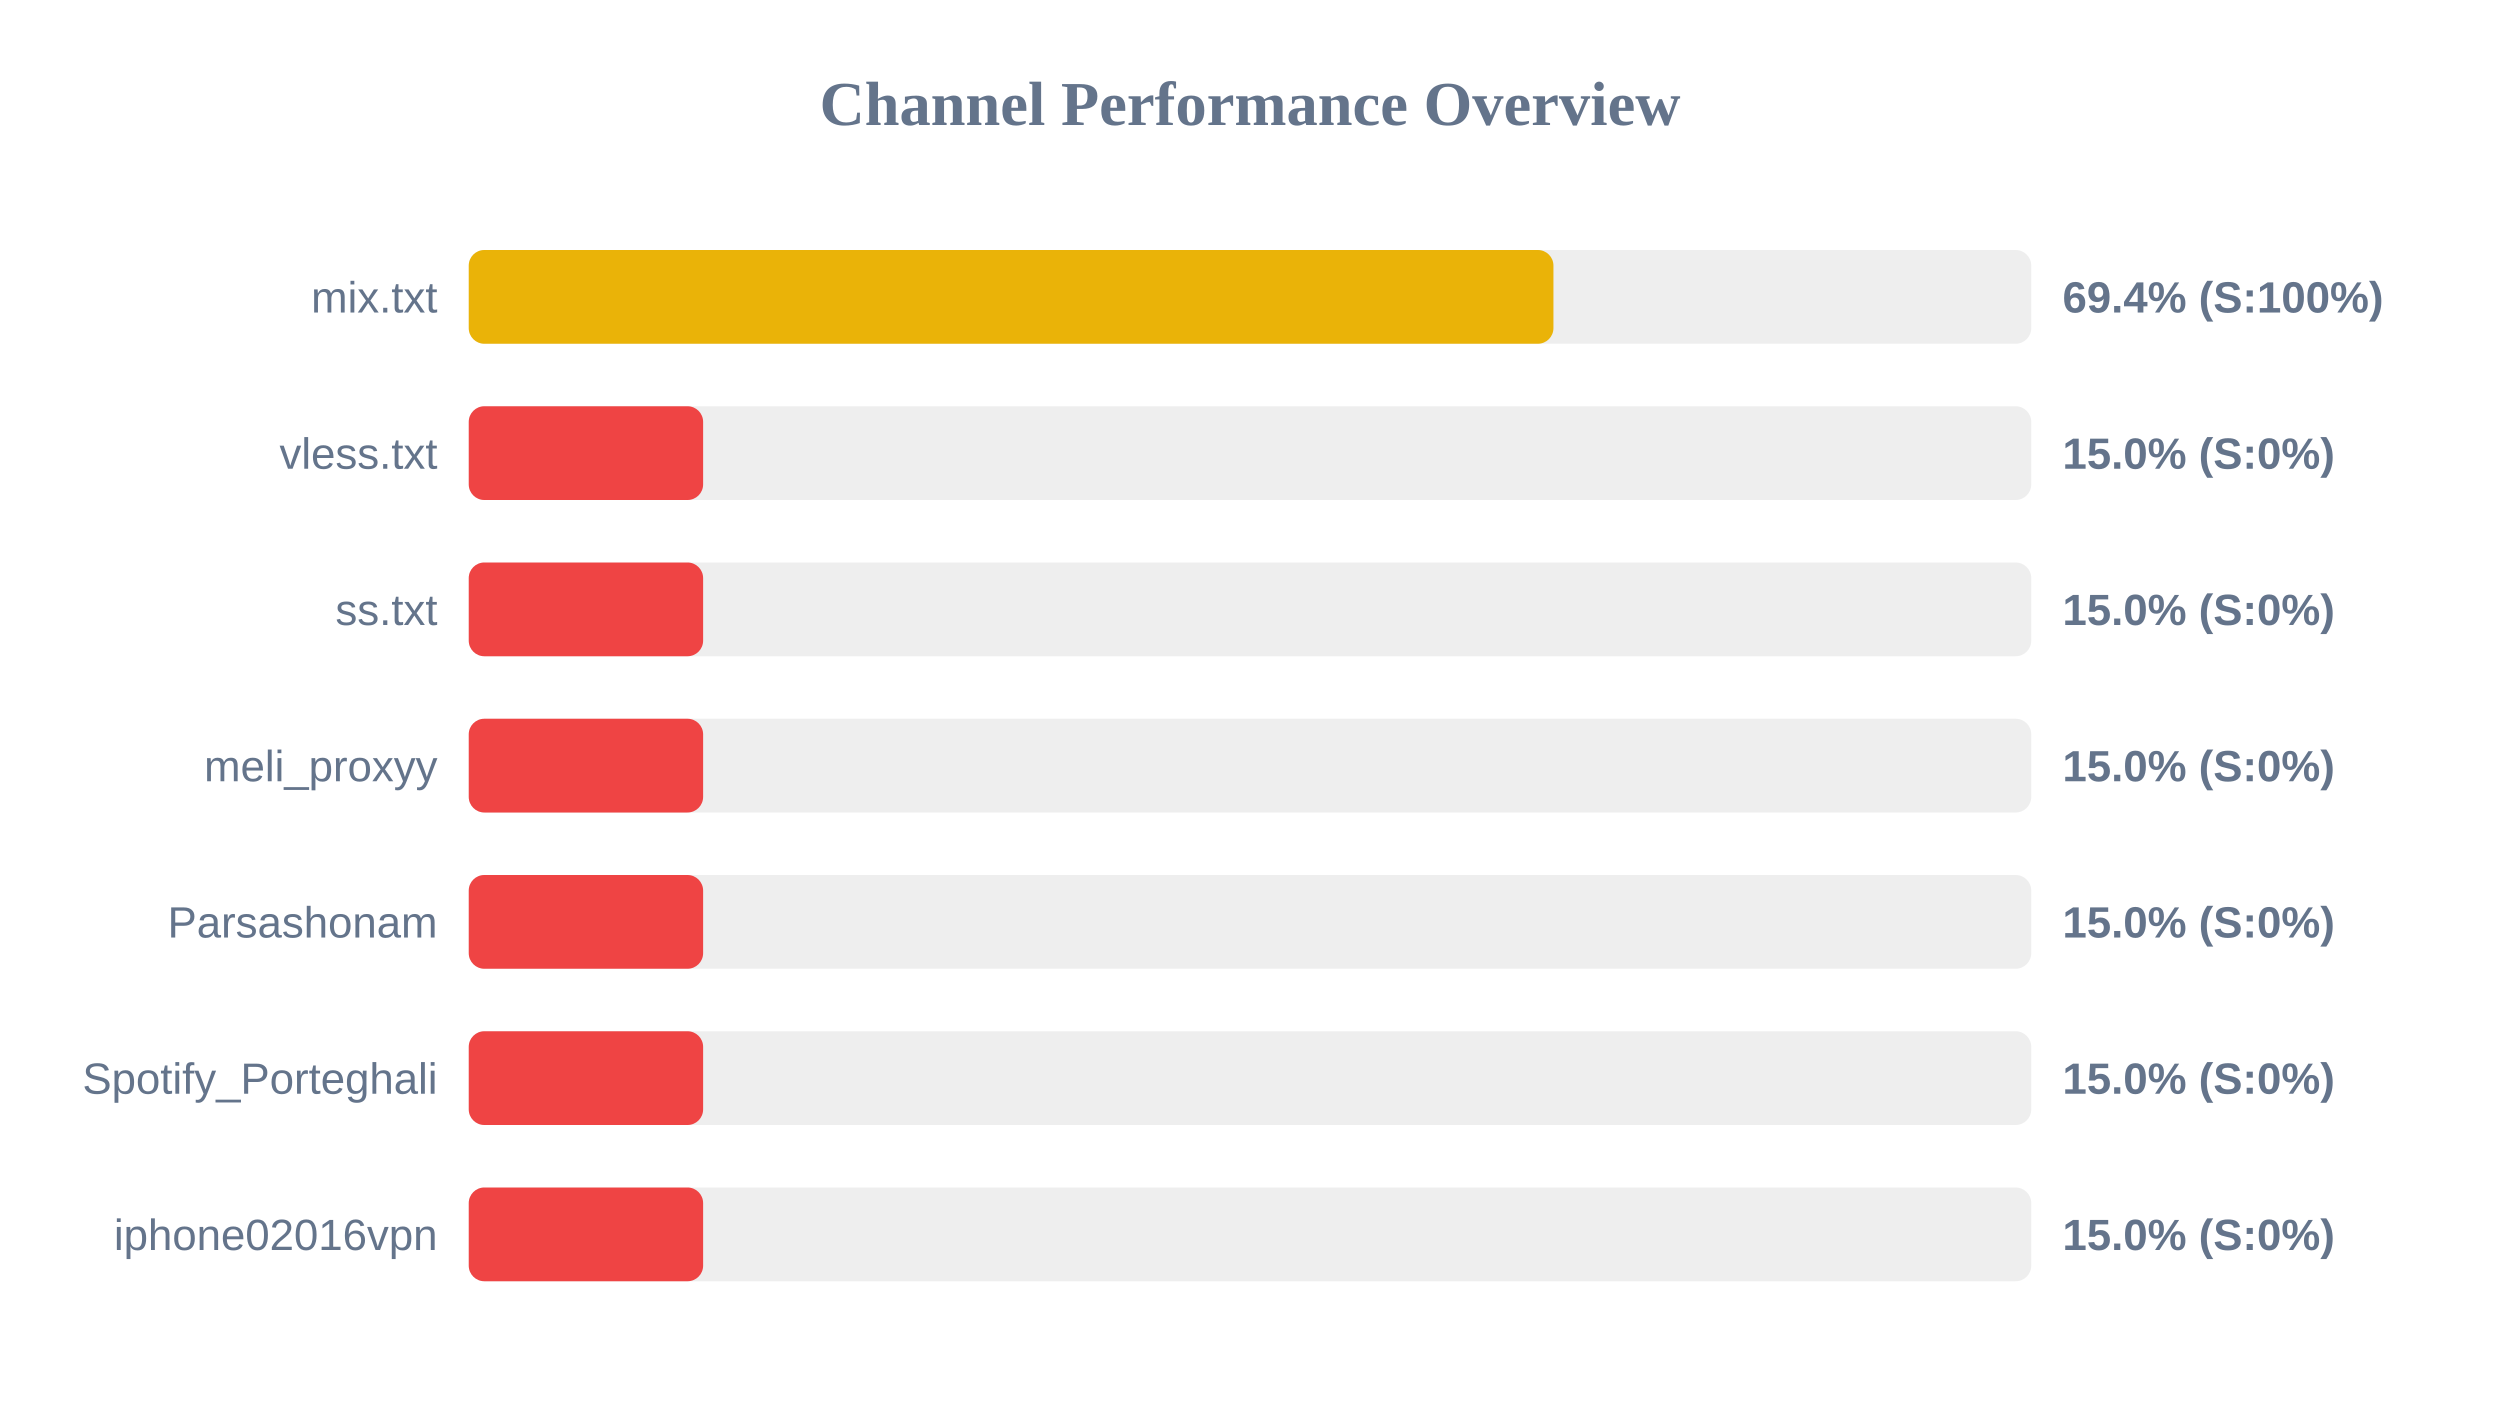
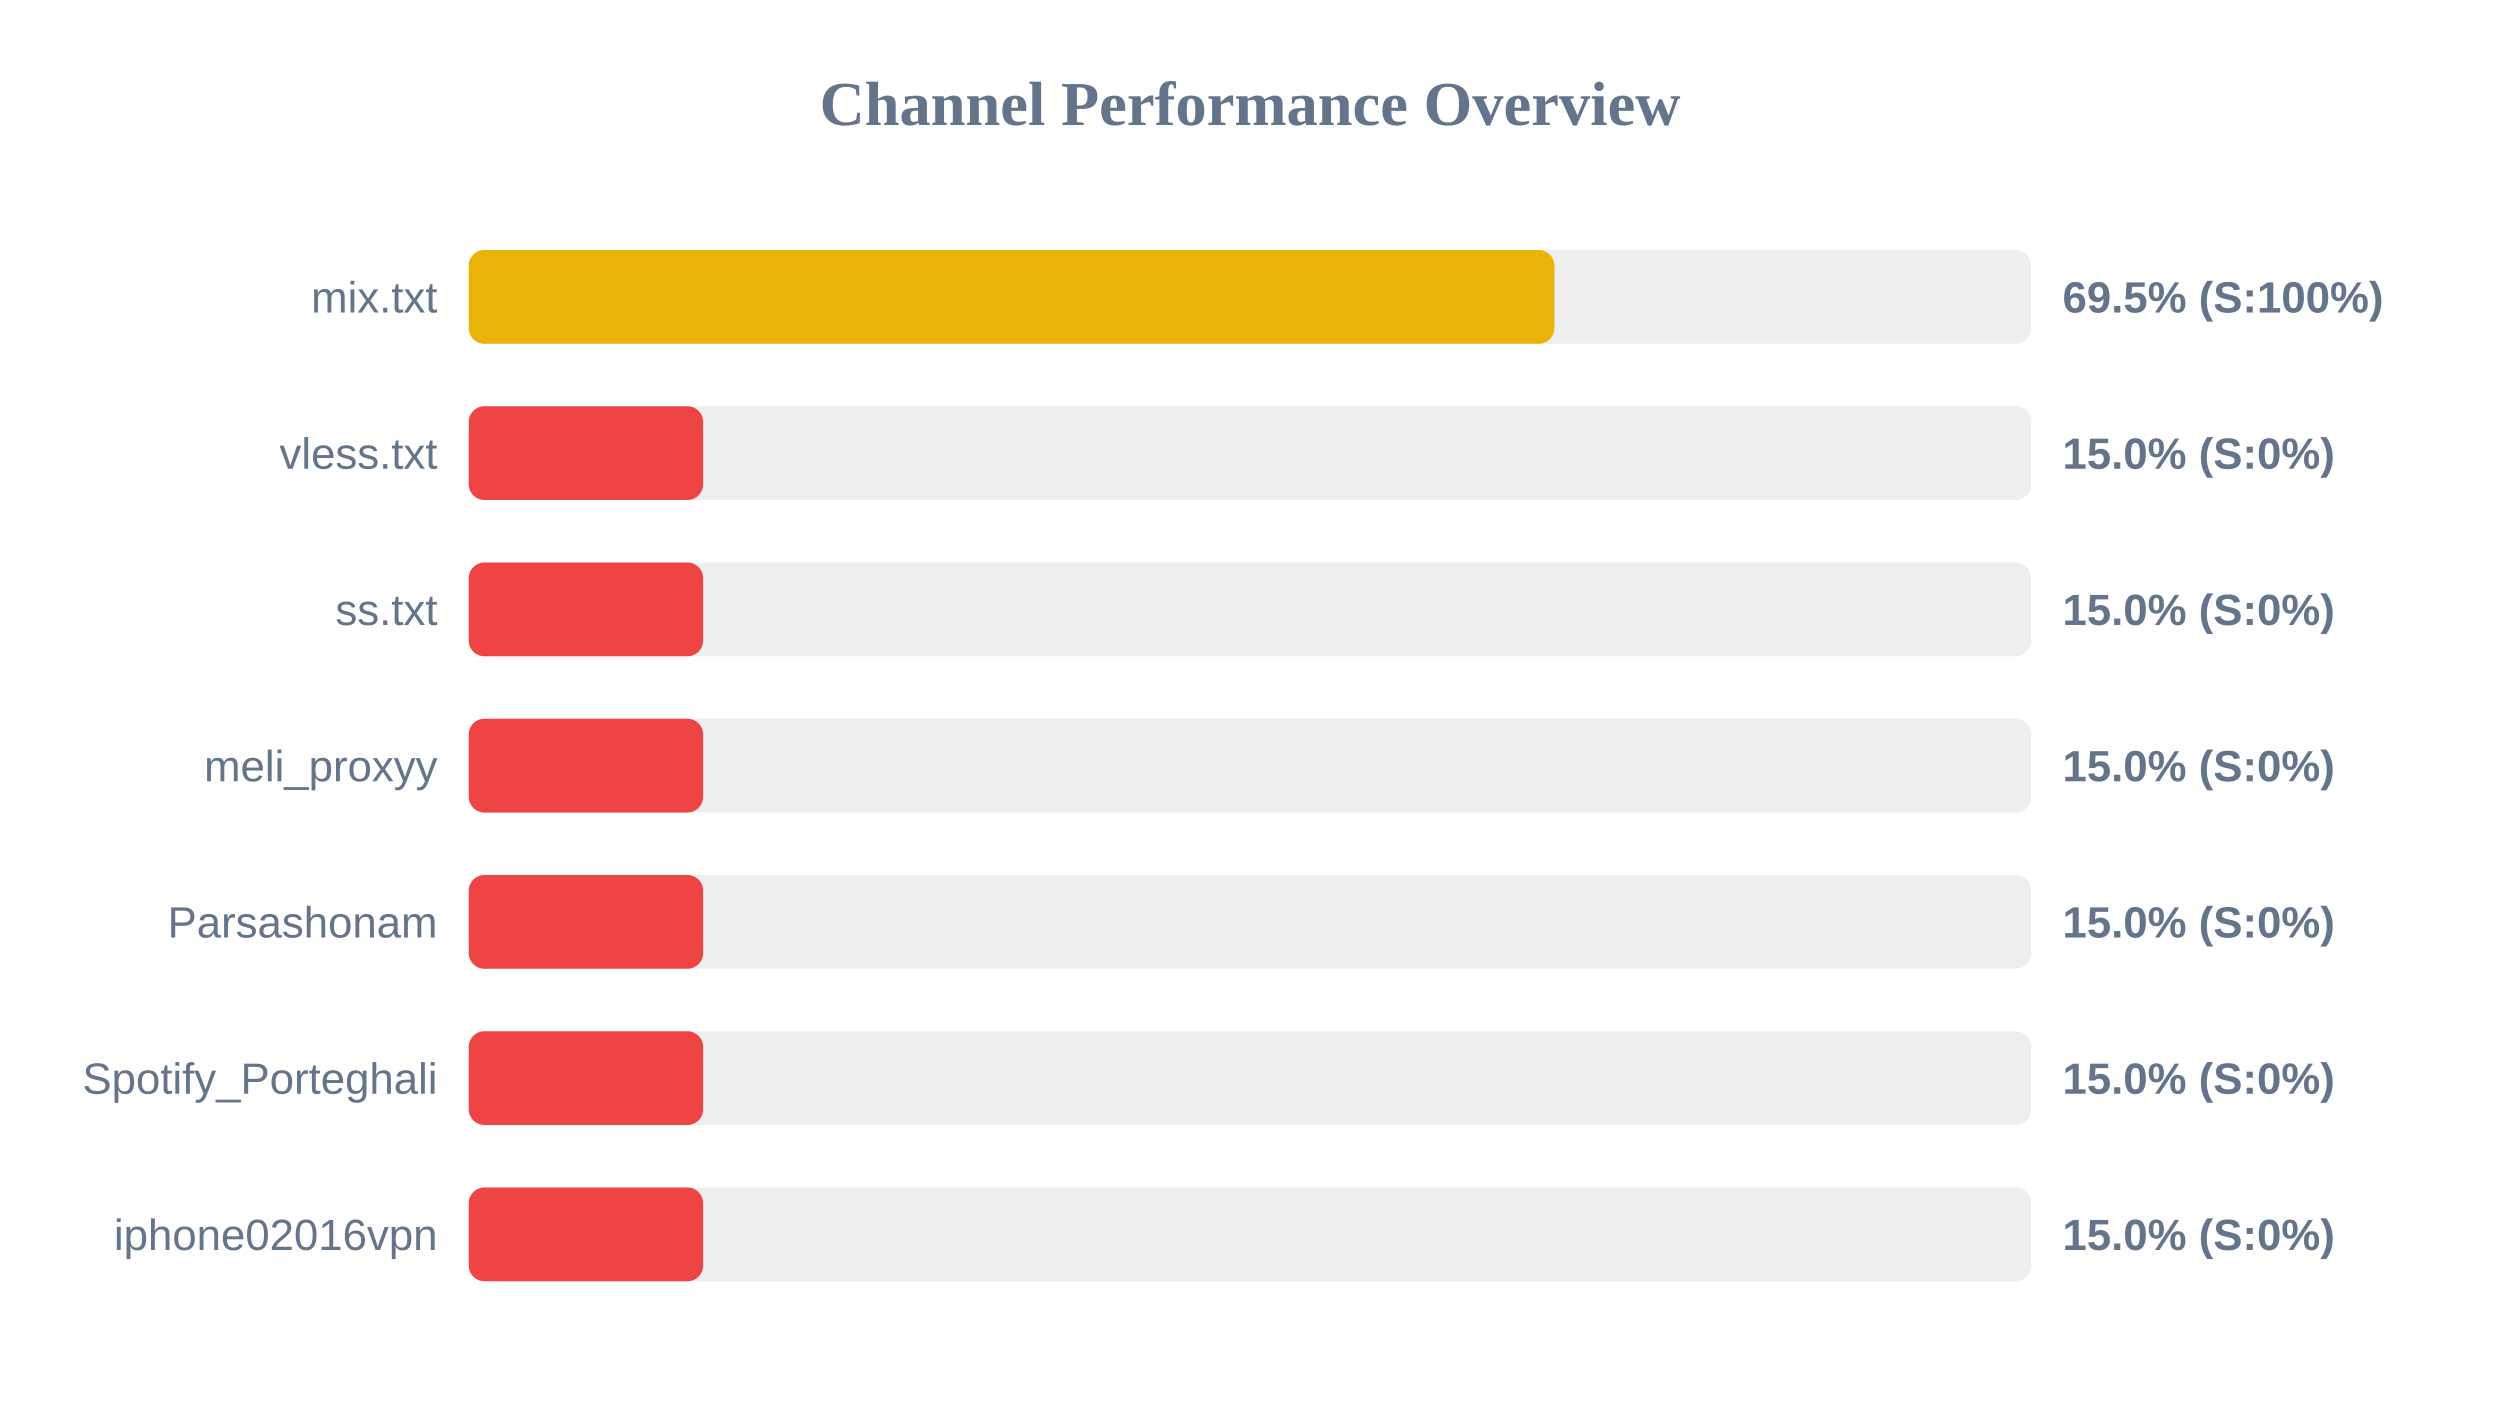
<svg xmlns="http://www.w3.org/2000/svg" width="800" height="450" version="1.1">
  <style>
        .row { font: 14px Arial; fill: #64748b; }
        .score { font: bold 14px Arial; fill: #64748b; }
    </style>
  <text x="400" y="40" text-anchor="middle" font-size="20px" font-weight="bold" fill="#64748b">Channel Performance Overview</text>
  <rect x="150" y="80" width="500" height="30" fill="#eee" rx="5" />
-   <rect x="150" y="80" width="347.1" height="30" fill="#eab308" rx="5" />
+   <rect x="150" y="80" width="347.4" height="30" fill="#eab308" rx="5" />
  <text x="140" y="100" text-anchor="end" class="row">mix.txt</text>
-   <text x="660" y="100" text-anchor="start" class="score">69.4% (S:100%)</text>
+   <text x="660" y="100" text-anchor="start" class="score">69.5% (S:100%)</text>
  <rect x="150" y="130" width="500" height="30" fill="#eee" rx="5" />
  <rect x="150" y="130" width="75.0" height="30" fill="#ef4444" rx="5" />
  <text x="140" y="150" text-anchor="end" class="row">vless.txt</text>
  <text x="660" y="150" text-anchor="start" class="score">15.0% (S:0%)</text>
  <rect x="150" y="180" width="500" height="30" fill="#eee" rx="5" />
  <rect x="150" y="180" width="75.0" height="30" fill="#ef4444" rx="5" />
  <text x="140" y="200" text-anchor="end" class="row">ss.txt</text>
  <text x="660" y="200" text-anchor="start" class="score">15.0% (S:0%)</text>
  <rect x="150" y="230" width="500" height="30" fill="#eee" rx="5" />
  <rect x="150" y="230" width="75.0" height="30" fill="#ef4444" rx="5" />
  <text x="140" y="250" text-anchor="end" class="row">meli_proxyy</text>
  <text x="660" y="250" text-anchor="start" class="score">15.0% (S:0%)</text>
  <rect x="150" y="280" width="500" height="30" fill="#eee" rx="5" />
  <rect x="150" y="280" width="75.0" height="30" fill="#ef4444" rx="5" />
  <text x="140" y="300" text-anchor="end" class="row">Parsashonam</text>
  <text x="660" y="300" text-anchor="start" class="score">15.0% (S:0%)</text>
  <rect x="150" y="330" width="500" height="30" fill="#eee" rx="5" />
  <rect x="150" y="330" width="75.0" height="30" fill="#ef4444" rx="5" />
  <text x="140" y="350" text-anchor="end" class="row">Spotify_Porteghali</text>
  <text x="660" y="350" text-anchor="start" class="score">15.0% (S:0%)</text>
  <rect x="150" y="380" width="500" height="30" fill="#eee" rx="5" />
  <rect x="150" y="380" width="75.0" height="30" fill="#ef4444" rx="5" />
  <text x="140" y="400" text-anchor="end" class="row">iphone02016vpn</text>
  <text x="660" y="400" text-anchor="start" class="score">15.0% (S:0%)</text>
</svg>
